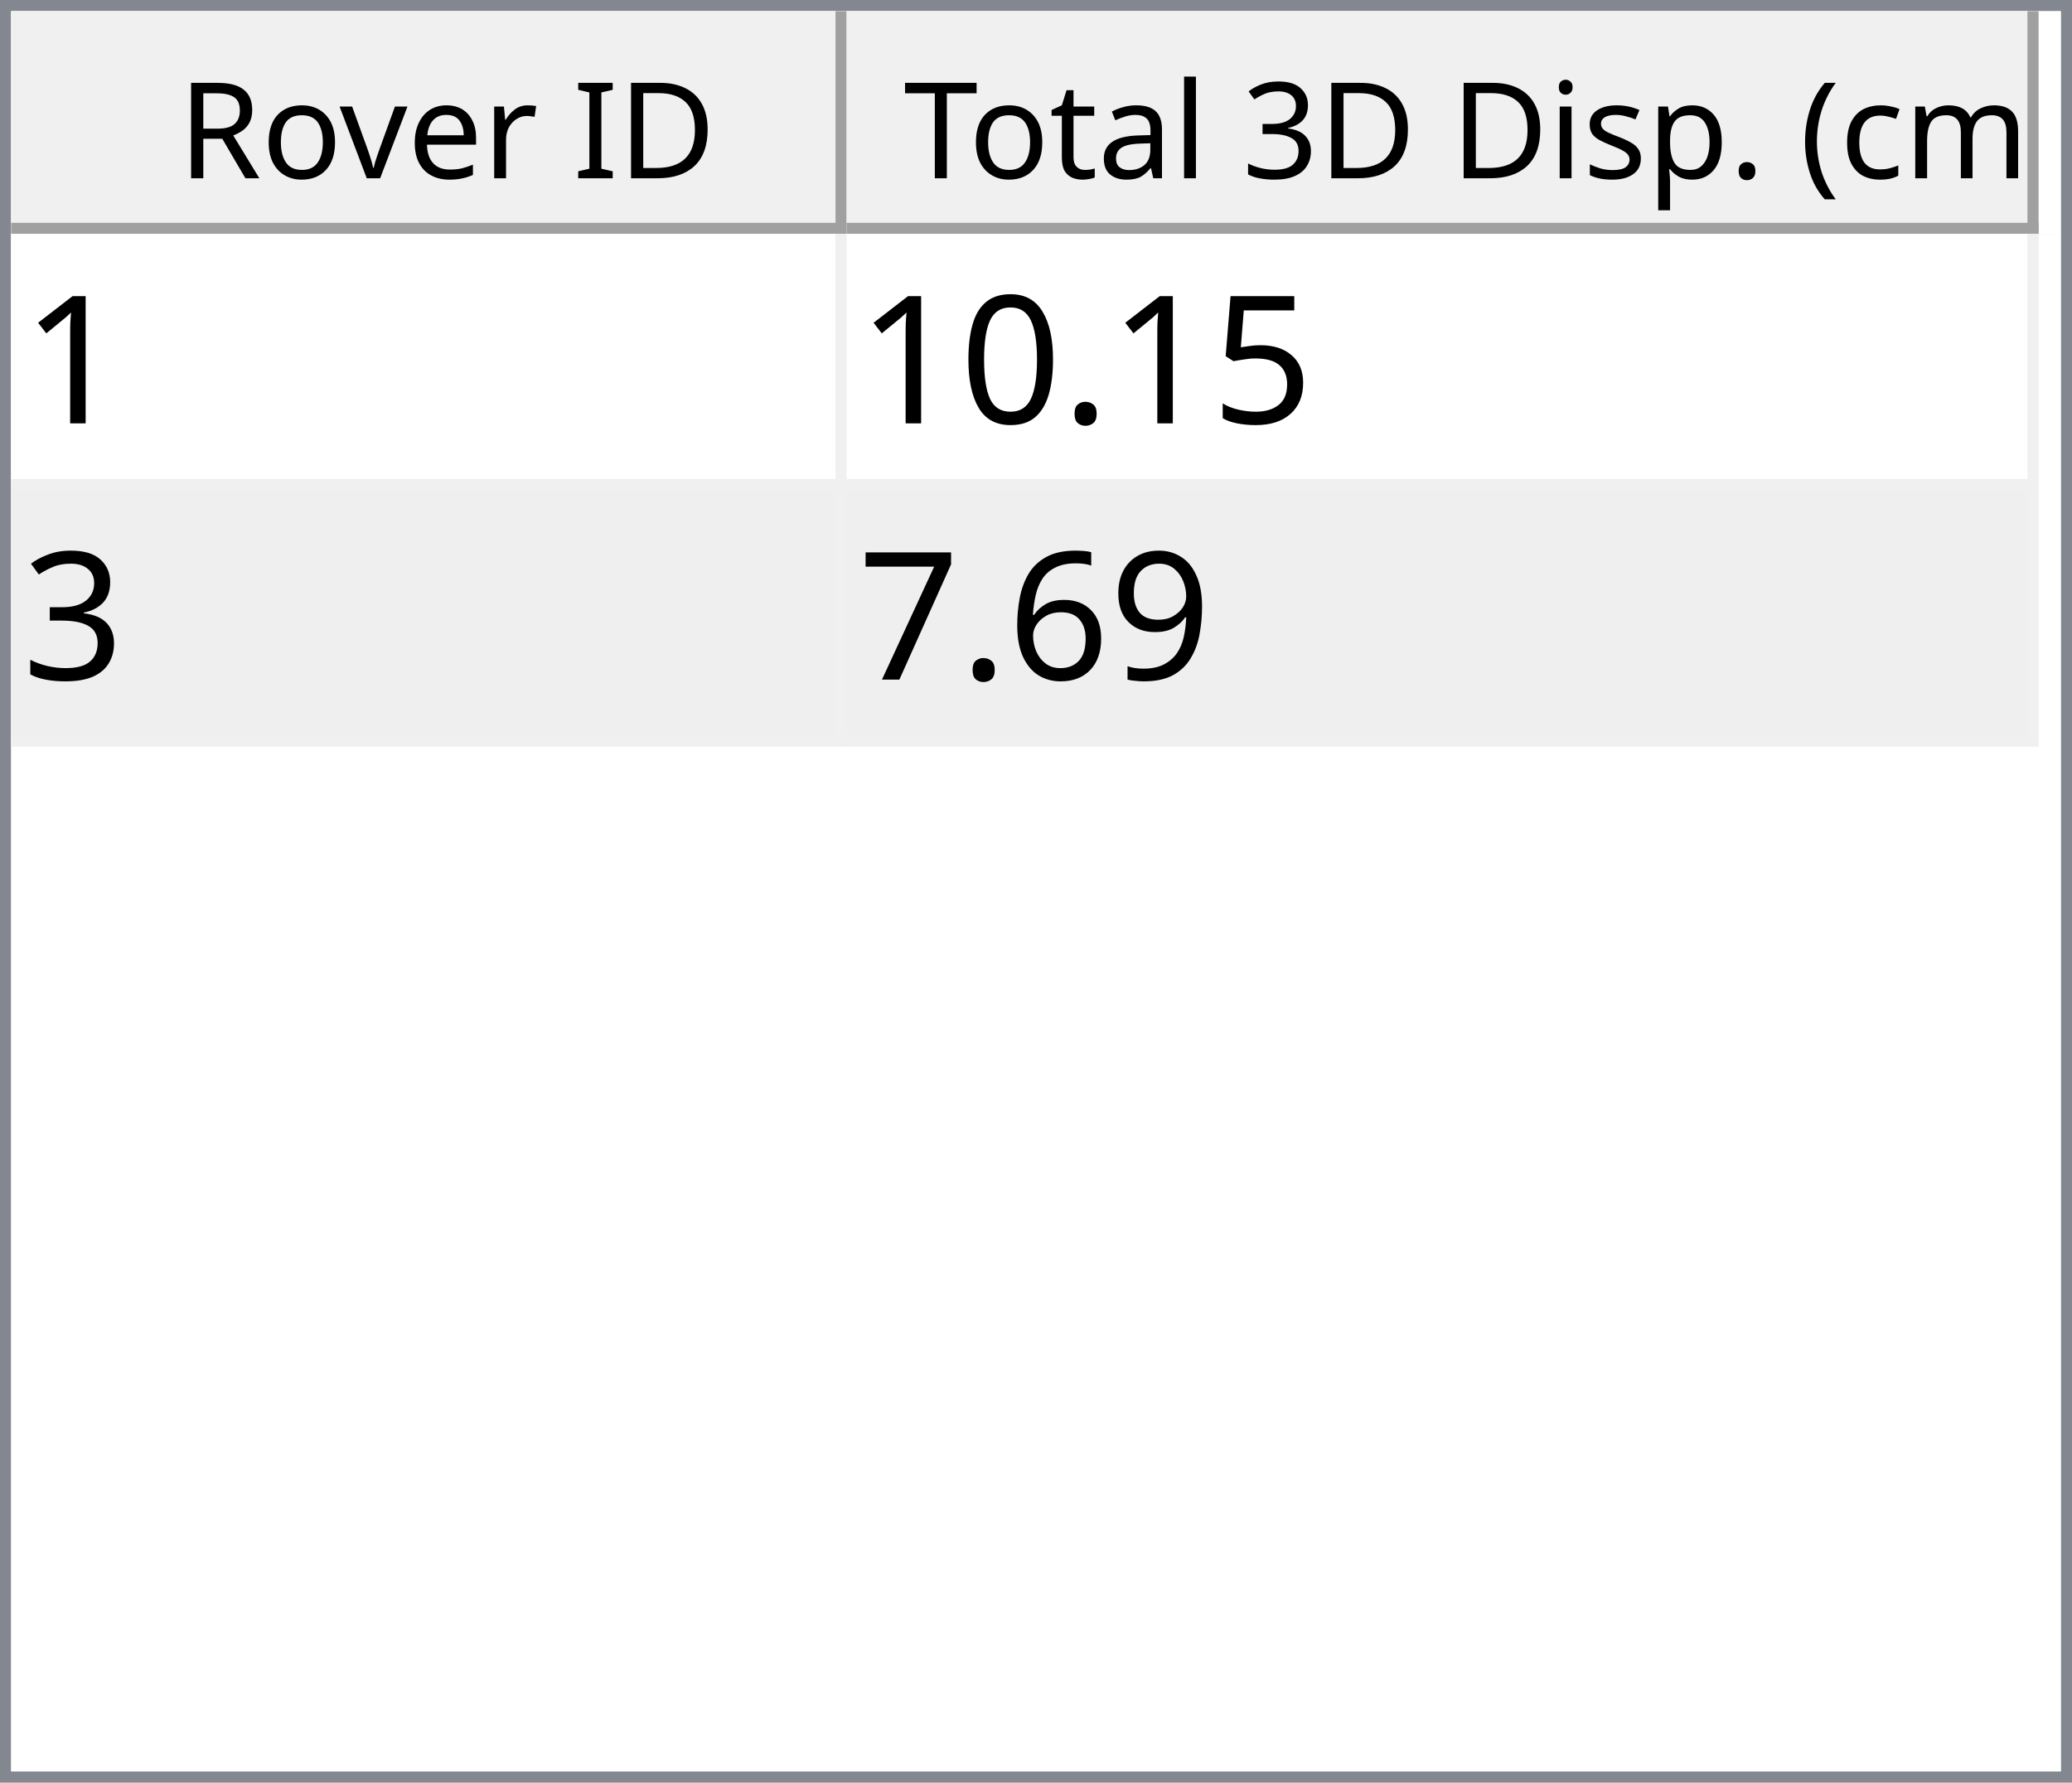
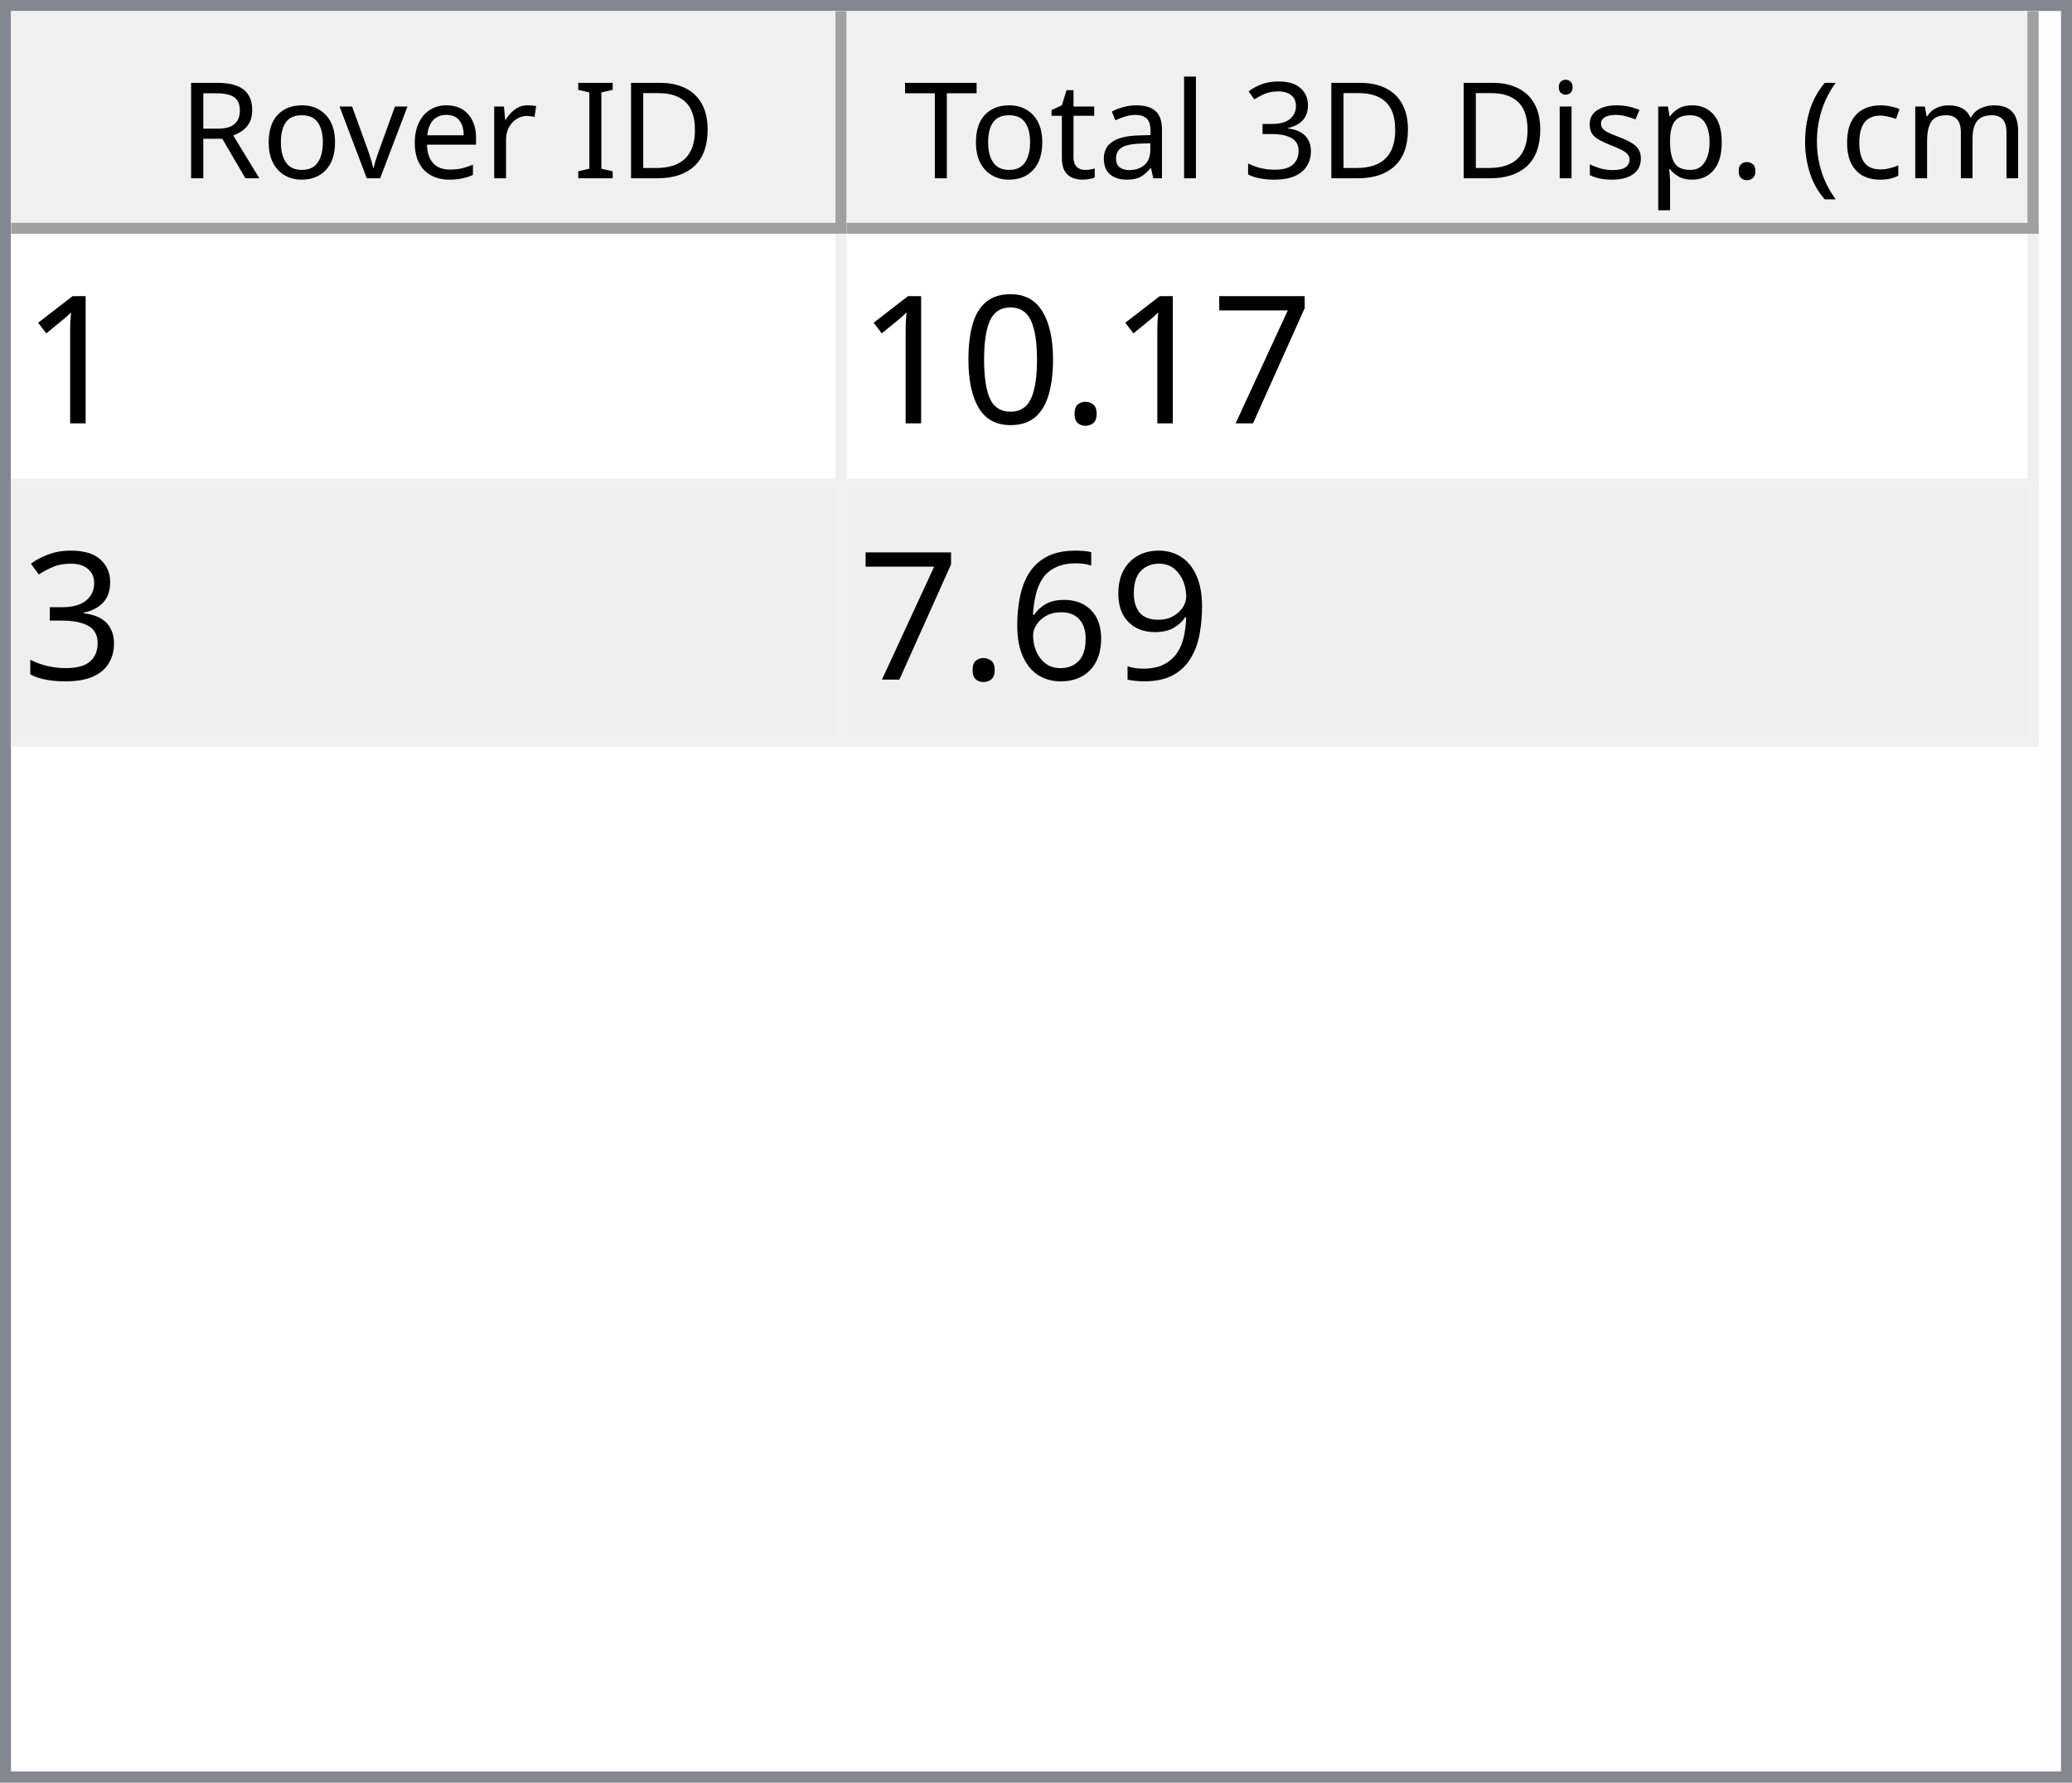
<svg xmlns="http://www.w3.org/2000/svg" style="fill-opacity:1; color-rendering:auto; color-interpolation:auto; text-rendering:auto; stroke:black; stroke-linecap:square; stroke-miterlimit:10; shape-rendering:auto; stroke-opacity:1; fill:black; stroke-dasharray:none; font-weight:normal; stroke-width:1; font-family:'Dialog'; font-style:normal; stroke-linejoin:miter; font-size:12px; stroke-dashoffset:0; image-rendering:auto;" width="186" height="160">
  <defs id="genericDefs" />
  <g>
    <defs id="defs1">
      <clipPath clipPathUnits="userSpaceOnUse" id="clipPath1">
        <path d="M0 0 L186 0 L186 160 L0 160 L0 0 Z" />
      </clipPath>
      <clipPath clipPathUnits="userSpaceOnUse" id="clipPath2">
        <path d="M0 0 L0 160 L186 160 L186 0 Z" />
      </clipPath>
      <clipPath clipPathUnits="userSpaceOnUse" id="clipPath3">
        <path d="M0 0 L0 20 L184 20 L184 0 Z" />
      </clipPath>
      <clipPath clipPathUnits="userSpaceOnUse" id="clipPath4">
        <path d="M0 0 L0 20 L75 20 L75 0 Z" />
      </clipPath>
      <clipPath clipPathUnits="userSpaceOnUse" id="clipPath5">
        <path d="M1 1 L1 19 L74 19 L74 1 Z" />
      </clipPath>
      <clipPath clipPathUnits="userSpaceOnUse" id="clipPath6">
        <path d="M0 0 L0 18 L73 18 L73 0 Z" />
      </clipPath>
      <clipPath clipPathUnits="userSpaceOnUse" id="clipPath7">
        <path d="M-0.5 -0.5 L-0.5 19.5 L74.5 19.5 L74.5 -0.5 Z" />
      </clipPath>
      <clipPath clipPathUnits="userSpaceOnUse" id="clipPath8">
        <path d="M0 0 L0 20 L107 20 L107 0 Z" />
      </clipPath>
      <clipPath clipPathUnits="userSpaceOnUse" id="clipPath9">
        <path d="M1 1 L1 19 L106 19 L106 1 Z" />
      </clipPath>
      <clipPath clipPathUnits="userSpaceOnUse" id="clipPath10">
        <path d="M0 0 L0 18 L105 18 L105 0 Z" />
      </clipPath>
      <clipPath clipPathUnits="userSpaceOnUse" id="clipPath11">
        <path d="M-0.5 -0.5 L-0.5 19.5 L106.5 19.5 L106.5 -0.5 Z" />
      </clipPath>
      <clipPath clipPathUnits="userSpaceOnUse" id="clipPath12">
        <path d="M0 0 L0 138 L184 138 L184 0 Z" />
      </clipPath>
      <clipPath clipPathUnits="userSpaceOnUse" id="clipPath13">
        <path d="M0 0 L0 46 L182 46 L182 0 Z" />
      </clipPath>
      <clipPath clipPathUnits="userSpaceOnUse" id="clipPath14">
        <path d="M-0.5 -0.5 L-0.5 45.5 L181.5 45.5 L181.5 -0.5 Z" />
      </clipPath>
      <clipPath clipPathUnits="userSpaceOnUse" id="clipPath15">
        <path d="M0 0 L0 22 L74 22 L74 0 Z" />
      </clipPath>
      <clipPath clipPathUnits="userSpaceOnUse" id="clipPath16">
        <path d="M0 0 L0 22 L106 22 L106 0 Z" />
      </clipPath>
      <font horiz-adv-x="64.551" id="font1">
        <font-face ascent="107.91" descent="25.098" units-per-em="100" style="font-style:normal; font-family:Segoe UI; font-weight:normal;" />
        <missing-glyph horiz-adv-x="64.551" d="M8.109 0 L8.109 68.266 L56.453 68.266 L56.453 0 L8.109 0 ZM15.328 7.234 L49.219 7.234 L49.219 61.031 L15.328 61.031 L15.328 7.234 Z" />
        <glyph unicode="D" horiz-adv-x="70.117" d="M9.188 0 L9.188 70.016 L28.516 70.016 Q65.531 70.016 65.531 35.891 Q65.531 19.672 55.25 9.836 Q44.969 0 27.734 0 L9.188 0 ZM17.391 62.594 L17.391 7.422 L27.828 7.422 Q41.609 7.422 49.273 14.797 Q56.938 22.172 56.938 35.688 Q56.938 62.594 28.328 62.594 L17.391 62.594 Z" />
        <glyph unicode="I" horiz-adv-x="26.611" d="M17.391 0 L9.188 0 L9.188 70.016 L17.391 70.016 L17.391 0 Z" />
        <glyph unicode=" " horiz-adv-x="27.393" d="" />
        <glyph unicode="r" horiz-adv-x="34.766" d="M34.188 41.891 Q32.078 43.5 28.125 43.5 Q23 43.5 19.555 38.672 Q16.109 33.844 16.109 25.484 L16.109 0 L8.109 0 L8.109 50 L16.109 50 L16.109 39.703 L16.312 39.703 Q18.016 44.969 21.531 47.922 Q25.047 50.875 29.391 50.875 Q32.516 50.875 34.188 50.203 L34.188 41.891 Z" />
        <glyph unicode="e" horiz-adv-x="52.295" d="M48.297 23 L12.984 23 Q13.188 14.656 17.484 10.109 Q21.781 5.562 29.297 5.562 Q37.75 5.562 44.828 11.141 L44.828 3.609 Q38.234 -1.172 27.391 -1.172 Q16.797 -1.172 10.742 5.641 Q4.688 12.453 4.688 24.812 Q4.688 36.469 11.305 43.82 Q17.922 51.172 27.734 51.172 Q37.547 51.172 42.922 44.828 Q48.297 38.484 48.297 27.203 L48.297 23 ZM40.094 29.781 Q40.047 36.719 36.75 40.578 Q33.453 44.438 27.594 44.438 Q21.922 44.438 17.969 40.383 Q14.016 36.328 13.094 29.781 L40.094 29.781 Z" />
        <glyph unicode="v" horiz-adv-x="47.9" d="M47.406 50 L27.484 0 L19.625 0 L0.688 50 L9.469 50 L22.172 13.672 Q23.578 9.672 23.922 6.688 L24.125 6.688 Q24.609 10.453 25.688 13.484 L38.969 50 L47.406 50 Z" />
        <glyph unicode="o" horiz-adv-x="58.594" d="M29 -1.172 Q17.922 -1.172 11.305 5.836 Q4.688 12.844 4.688 24.422 Q4.688 37.016 11.57 44.094 Q18.453 51.172 30.172 51.172 Q41.359 51.172 47.633 44.289 Q53.906 37.406 53.906 25.203 Q53.906 13.234 47.141 6.031 Q40.375 -1.172 29 -1.172 ZM29.594 44.438 Q21.875 44.438 17.383 39.188 Q12.891 33.938 12.891 24.703 Q12.891 15.828 17.43 10.695 Q21.969 5.562 29.594 5.562 Q37.359 5.562 41.531 10.594 Q45.703 15.625 45.703 24.906 Q45.703 34.281 41.531 39.359 Q37.359 44.438 29.594 44.438 Z" />
        <glyph unicode="R" horiz-adv-x="59.814" d="M59.375 0 L49.609 0 L37.891 19.625 Q36.281 22.359 34.766 24.289 Q33.25 26.219 31.664 27.438 Q30.078 28.656 28.25 29.219 Q26.422 29.781 24.125 29.781 L17.391 29.781 L17.391 0 L9.188 0 L9.188 70.016 L30.078 70.016 Q34.672 70.016 38.555 68.867 Q42.438 67.719 45.289 65.375 Q48.141 63.031 49.758 59.547 Q51.375 56.062 51.375 51.375 Q51.375 47.703 50.273 44.656 Q49.172 41.609 47.148 39.211 Q45.125 36.812 42.266 35.133 Q39.406 33.453 35.844 32.516 L35.844 32.328 Q37.594 31.547 38.891 30.547 Q40.188 29.547 41.359 28.18 Q42.531 26.812 43.68 25.078 Q44.828 23.344 46.234 21.047 L59.375 0 ZM17.391 62.594 L17.391 37.203 L28.516 37.203 Q31.594 37.203 34.203 38.133 Q36.812 39.062 38.719 40.797 Q40.625 42.531 41.703 45.047 Q42.781 47.562 42.781 50.688 Q42.781 56.297 39.141 59.445 Q35.5 62.594 28.609 62.594 L17.391 62.594 Z" />
        <glyph unicode=")" horiz-adv-x="30.176" d="M8.297 -15.922 L1.172 -15.922 Q16.406 2.344 16.406 26.812 Q16.406 51.469 1.078 70.016 L8.297 70.016 Q23.531 52.156 23.531 26.703 Q23.531 1.375 8.297 -15.922 Z" />
        <glyph unicode="m" horiz-adv-x="86.133" d="M79.109 0 L71.094 0 L71.094 28.719 Q71.094 37.016 68.531 40.727 Q65.969 44.438 59.906 44.438 Q54.781 44.438 51.195 39.75 Q47.609 35.062 47.609 28.516 L47.609 0 L39.594 0 L39.594 29.688 Q39.594 44.438 28.219 44.438 Q22.953 44.438 19.531 40.016 Q16.109 35.594 16.109 28.516 L16.109 0 L8.109 0 L8.109 50 L16.109 50 L16.109 42.094 L16.312 42.094 Q21.625 51.172 31.844 51.172 Q36.969 51.172 40.773 48.312 Q44.578 45.453 46 40.828 Q51.562 51.172 62.594 51.172 Q79.109 51.172 79.109 30.812 L79.109 0 Z" />
        <glyph unicode="c" horiz-adv-x="46.191" d="M42.188 2.297 Q36.422 -1.172 28.516 -1.172 Q17.828 -1.172 11.258 5.789 Q4.688 12.75 4.688 23.828 Q4.688 36.188 11.766 43.68 Q18.844 51.172 30.672 51.172 Q37.25 51.172 42.281 48.734 L42.281 40.531 Q36.719 44.438 30.375 44.438 Q22.703 44.438 17.797 38.945 Q12.891 33.453 12.891 24.516 Q12.891 15.719 17.508 10.641 Q22.125 5.562 29.891 5.562 Q36.422 5.562 42.188 9.906 L42.188 2.297 Z" />
        <glyph unicode="(" horiz-adv-x="30.176" d="M29.109 -15.922 L21.969 -15.922 Q6.844 1.375 6.844 26.703 Q6.844 52.156 21.969 70.016 L29.203 70.016 Q13.875 51.469 13.875 26.812 Q13.875 2.344 29.109 -15.922 Z" />
        <glyph unicode="." horiz-adv-x="21.68" d="M10.891 -1.078 Q8.641 -1.078 7.055 0.539 Q5.469 2.156 5.469 4.391 Q5.469 6.641 7.055 8.273 Q8.641 9.906 10.891 9.906 Q13.188 9.906 14.797 8.273 Q16.406 6.641 16.406 4.391 Q16.406 2.156 14.797 0.539 Q13.188 -1.078 10.891 -1.078 Z" />
        <glyph unicode="p" horiz-adv-x="58.789" d="M16.312 7.234 L16.109 7.234 L16.109 -23 L8.109 -23 L8.109 50 L16.109 50 L16.109 41.219 L16.312 41.219 Q22.219 51.172 33.594 51.172 Q43.266 51.172 48.688 44.461 Q54.109 37.75 54.109 26.469 Q54.109 13.922 48 6.375 Q41.891 -1.172 31.297 -1.172 Q21.578 -1.172 16.312 7.234 ZM16.109 27.391 L16.109 20.406 Q16.109 14.203 20.141 9.883 Q24.172 5.562 30.375 5.562 Q37.641 5.562 41.773 11.133 Q45.906 16.703 45.906 26.609 Q45.906 34.969 42.047 39.703 Q38.188 44.438 31.594 44.438 Q24.609 44.438 20.359 39.578 Q16.109 34.719 16.109 27.391 Z" />
        <glyph unicode="s" horiz-adv-x="42.432" d="M5.078 1.812 L5.078 10.406 Q11.625 5.562 19.484 5.562 Q30.031 5.562 30.031 12.594 Q30.031 14.594 29.125 15.992 Q28.219 17.391 26.68 18.461 Q25.141 19.531 23.07 20.383 Q21 21.234 18.609 22.172 Q15.281 23.484 12.766 24.828 Q10.25 26.172 8.57 27.859 Q6.891 29.547 6.031 31.695 Q5.172 33.844 5.172 36.719 Q5.172 40.234 6.789 42.945 Q8.406 45.656 11.086 47.484 Q13.766 49.312 17.211 50.242 Q20.656 51.172 24.312 51.172 Q30.812 51.172 35.938 48.922 L35.938 40.828 Q30.422 44.438 23.25 44.438 Q21 44.438 19.195 43.922 Q17.391 43.406 16.094 42.477 Q14.797 41.547 14.086 40.258 Q13.375 38.969 13.375 37.406 Q13.375 35.453 14.086 34.133 Q14.797 32.812 16.164 31.789 Q17.531 30.766 19.484 29.938 Q21.438 29.109 23.922 28.125 Q27.25 26.859 29.883 25.516 Q32.516 24.172 34.375 22.484 Q36.234 20.797 37.234 18.602 Q38.234 16.406 38.234 13.375 Q38.234 9.672 36.602 6.938 Q34.969 4.203 32.234 2.398 Q29.5 0.594 25.93 -0.289 Q22.359 -1.172 18.453 -1.172 Q10.75 -1.172 5.078 1.812 Z" />
        <glyph unicode="i" horiz-adv-x="24.219" d="M12.203 62.703 Q10.062 62.703 8.547 64.164 Q7.031 65.625 7.031 67.875 Q7.031 70.125 8.547 71.609 Q10.062 73.094 12.203 73.094 Q14.406 73.094 15.945 71.609 Q17.484 70.125 17.484 67.875 Q17.484 65.719 15.945 64.211 Q14.406 62.703 12.203 62.703 ZM16.109 0 L8.109 0 L8.109 50 L16.109 50 L16.109 0 Z" />
        <glyph unicode="3" horiz-adv-x="53.906" d="M46.531 19.828 Q46.531 15.094 44.75 11.211 Q42.969 7.328 39.719 4.57 Q36.469 1.812 31.93 0.297 Q27.391 -1.219 21.922 -1.219 Q11.922 -1.219 6 2.594 L6 11.188 Q13.094 5.609 22.219 5.609 Q25.875 5.609 28.828 6.539 Q31.781 7.469 33.906 9.227 Q36.031 10.984 37.18 13.477 Q38.328 15.969 38.328 19.094 Q38.328 32.812 18.797 32.812 L12.984 32.812 L12.984 39.594 L18.5 39.594 Q35.797 39.594 35.797 52.484 Q35.797 64.406 22.609 64.406 Q15.188 64.406 8.688 59.422 L8.688 67.188 Q15.375 71.188 24.609 71.188 Q29 71.188 32.57 69.969 Q36.141 68.75 38.68 66.555 Q41.219 64.359 42.609 61.281 Q44 58.203 44 54.5 Q44 40.672 30.031 36.719 L30.031 36.531 Q33.594 36.141 36.625 34.797 Q39.656 33.453 41.852 31.305 Q44.047 29.156 45.289 26.25 Q46.531 23.344 46.531 19.828 Z" />
        <glyph unicode="l" horiz-adv-x="24.219" d="M16.109 0 L8.109 0 L8.109 74.031 L16.109 74.031 L16.109 0 Z" />
        <glyph unicode="a" horiz-adv-x="50.879" d="M43.891 0 L35.891 0 L35.891 7.812 L35.688 7.812 Q30.469 -1.172 20.312 -1.172 Q12.844 -1.172 8.617 2.781 Q4.391 6.734 4.391 13.281 Q4.391 27.297 20.906 29.594 L35.891 31.688 Q35.891 44.438 25.594 44.438 Q16.547 44.438 9.281 38.281 L9.281 46.484 Q16.656 51.172 26.266 51.172 Q43.891 51.172 43.891 32.516 L43.891 0 ZM35.891 25.297 L23.828 23.641 Q18.266 22.859 15.43 20.875 Q12.594 18.891 12.594 13.875 Q12.594 10.203 15.211 7.883 Q17.828 5.562 22.172 5.562 Q28.125 5.562 32.008 9.742 Q35.891 13.922 35.891 20.312 L35.891 25.297 Z" />
        <glyph unicode="t" horiz-adv-x="33.887" d="M31.297 0.484 Q28.469 -1.078 23.828 -1.078 Q10.688 -1.078 10.688 13.578 L10.688 43.172 L2.094 43.172 L2.094 50 L10.688 50 L10.688 62.203 L18.703 64.797 L18.703 50 L31.297 50 L31.297 43.172 L18.703 43.172 L18.703 14.984 Q18.703 9.969 20.414 7.82 Q22.125 5.672 26.078 5.672 Q29.109 5.672 31.297 7.328 L31.297 0.484 Z" />
        <glyph unicode="T" horiz-adv-x="52.393" d="M50.594 62.594 L30.375 62.594 L30.375 0 L22.172 0 L22.172 62.594 L2 62.594 L2 70.016 L50.594 70.016 L50.594 62.594 Z" />
      </font>
      <font horiz-adv-x="75.0" id="font2">
        <font-face ascent="100.537" descent="21.973" units-per-em="100" style="font-style:normal; font-family:sans-serif; font-weight:normal;" />
        <missing-glyph horiz-adv-x="75.0" d="M12.5 0 L12.5 62.5 L62.5 62.5 L62.5 0 L12.5 0 ZM14.062 1.562 L60.938 1.562 L60.938 60.938 L14.062 60.938 L14.062 1.562 Z" />
        <glyph unicode="1" horiz-adv-x="55.615" d="M37.25 0 L28.469 0 L28.469 56 Q25.297 52.984 20.141 49.953 Q14.984 46.922 10.891 45.406 L10.891 53.906 Q18.266 57.375 23.781 62.305 Q29.297 67.234 31.594 71.875 L37.25 71.875 L37.25 0 Z" />
-         <glyph unicode="5" horiz-adv-x="55.615" d="M4.156 18.75 L13.375 19.531 Q14.406 12.797 18.141 9.398 Q21.875 6 27.156 6 Q33.5 6 37.891 10.789 Q42.281 15.578 42.281 23.484 Q42.281 31 38.062 35.352 Q33.844 39.703 27 39.703 Q22.75 39.703 19.336 37.773 Q15.922 35.844 13.969 32.766 L5.719 33.844 L12.641 70.609 L48.25 70.609 L48.25 62.203 L19.672 62.203 L15.828 42.969 Q22.266 47.469 29.344 47.469 Q38.719 47.469 45.164 40.969 Q51.609 34.469 51.609 24.266 Q51.609 14.547 45.953 7.469 Q39.062 -1.219 27.156 -1.219 Q17.391 -1.219 11.211 4.25 Q5.031 9.719 4.156 18.75 Z" />
+         <glyph unicode="7" horiz-adv-x="55.615" d="M4.734 62.203 L4.734 70.656 L51.078 70.656 L51.078 63.812 Q44.234 56.547 37.523 44.484 Q30.812 32.422 27.156 19.672 Q24.516 10.688 23.781 0 L14.75 0 Q14.891 8.453 18.062 20.414 Q21.234 32.375 27.172 43.484 Q33.109 54.594 39.797 62.203 L4.734 62.203 Z" />
        <glyph unicode="." horiz-adv-x="27.783" d="M9.078 0 L9.078 10.016 L19.094 10.016 L19.094 0 L9.078 0 Z" />
        <glyph unicode="0" horiz-adv-x="55.615" d="M4.156 35.297 Q4.156 48 6.766 55.742 Q9.375 63.484 14.523 67.68 Q19.672 71.875 27.484 71.875 Q33.25 71.875 37.594 69.555 Q41.938 67.234 44.773 62.867 Q47.609 58.5 49.219 52.227 Q50.828 45.953 50.828 35.297 Q50.828 22.703 48.242 14.969 Q45.656 7.234 40.508 3.008 Q35.359 -1.219 27.484 -1.219 Q17.141 -1.219 11.234 6.203 Q4.156 15.141 4.156 35.297 ZM13.188 35.297 Q13.188 17.672 17.312 11.836 Q21.438 6 27.484 6 Q33.547 6 37.672 11.859 Q41.797 17.719 41.797 35.297 Q41.797 52.984 37.672 58.789 Q33.547 64.594 27.391 64.594 Q21.344 64.594 17.719 59.469 Q13.188 52.938 13.188 35.297 Z" />
        <glyph unicode="3" horiz-adv-x="55.615" d="M4.203 18.891 L12.984 20.062 Q14.5 12.594 18.141 9.297 Q21.781 6 27 6 Q33.203 6 37.477 10.297 Q41.75 14.594 41.75 20.953 Q41.75 27 37.797 30.93 Q33.844 34.859 27.734 34.859 Q25.25 34.859 21.531 33.891 L22.516 41.609 Q23.391 41.5 23.922 41.5 Q29.547 41.5 34.039 44.43 Q38.531 47.359 38.531 53.469 Q38.531 58.297 35.258 61.477 Q31.984 64.656 26.812 64.656 Q21.688 64.656 18.266 61.43 Q14.844 58.203 13.875 51.766 L5.078 53.328 Q6.688 62.156 12.398 67.016 Q18.109 71.875 26.609 71.875 Q32.469 71.875 37.398 69.359 Q42.328 66.844 44.945 62.5 Q47.562 58.156 47.562 53.266 Q47.562 48.641 45.07 44.828 Q42.578 41.016 37.703 38.766 Q44.047 37.312 47.562 32.695 Q51.078 28.078 51.078 21.141 Q51.078 11.766 44.242 5.25 Q37.406 -1.266 26.953 -1.266 Q17.531 -1.266 11.305 4.352 Q5.078 9.969 4.203 18.891 Z" />
        <glyph unicode="9" horiz-adv-x="55.615" d="M5.469 16.547 L13.922 17.328 Q14.984 11.375 18.016 8.688 Q21.047 6 25.781 6 Q29.828 6 32.883 7.859 Q35.938 9.719 37.891 12.82 Q39.844 15.922 41.164 21.195 Q42.484 26.469 42.484 31.938 Q42.484 32.516 42.438 33.688 Q39.797 29.5 35.234 26.883 Q30.672 24.266 25.344 24.266 Q16.453 24.266 10.305 30.711 Q4.156 37.156 4.156 47.703 Q4.156 58.594 10.578 65.234 Q17 71.875 26.656 71.875 Q33.641 71.875 39.43 68.117 Q45.219 64.359 48.219 57.398 Q51.219 50.438 51.219 37.25 Q51.219 23.531 48.242 15.406 Q45.266 7.281 39.383 3.031 Q33.5 -1.219 25.594 -1.219 Q17.188 -1.219 11.867 3.445 Q6.547 8.109 5.469 16.547 ZM41.453 48.141 Q41.453 55.719 37.43 60.156 Q33.406 64.594 27.734 64.594 Q21.875 64.594 17.531 59.812 Q13.188 55.031 13.188 47.406 Q13.188 40.578 17.312 36.305 Q21.438 32.031 27.484 32.031 Q33.594 32.031 37.523 36.305 Q41.453 40.578 41.453 48.141 Z" />
        <glyph unicode="6" horiz-adv-x="55.615" d="M49.75 54.047 L41.016 53.375 Q39.844 58.547 37.703 60.891 Q34.125 64.656 28.906 64.656 Q24.703 64.656 21.531 62.312 Q17.391 59.281 14.992 53.469 Q12.594 47.656 12.5 36.922 Q15.672 41.75 20.266 44.094 Q24.859 46.438 29.891 46.438 Q38.672 46.438 44.852 39.969 Q51.031 33.5 51.031 23.25 Q51.031 16.5 48.125 10.719 Q45.219 4.938 40.141 1.859 Q35.062 -1.219 28.609 -1.219 Q17.625 -1.219 10.695 6.859 Q3.766 14.938 3.766 33.5 Q3.766 54.25 11.422 63.672 Q18.109 71.875 29.438 71.875 Q37.891 71.875 43.289 67.141 Q48.688 62.406 49.75 54.047 ZM13.875 23.188 Q13.875 18.656 15.797 14.508 Q17.719 10.359 21.188 8.18 Q24.656 6 28.469 6 Q34.031 6 38.039 10.492 Q42.047 14.984 42.047 22.703 Q42.047 30.125 38.086 34.398 Q34.125 38.672 28.125 38.672 Q22.172 38.672 18.023 34.398 Q13.875 30.125 13.875 23.188 Z" />
-         <glyph unicode="7" horiz-adv-x="55.615" d="M4.734 62.203 L4.734 70.656 L51.078 70.656 L51.078 63.812 Q44.234 56.547 37.523 44.484 Q30.812 32.422 27.156 19.672 Q24.516 10.688 23.781 0 L14.75 0 Q14.891 8.453 18.062 20.414 Q21.234 32.375 27.172 43.484 Q33.109 54.594 39.797 62.203 L4.734 62.203 Z" />
      </font>
    </defs>
    <g style="fill:white; stroke:white;">
      <rect x="0" y="0" width="186" style="clip-path:url(#clipPath1); stroke:none;" height="160" />
    </g>
    <g style="fill:white; text-rendering:optimizeSpeed; color-rendering:optimizeSpeed; image-rendering:optimizeSpeed; shape-rendering:crispEdges; stroke:white; color-interpolation:sRGB;">
      <rect x="0" width="186" height="160" y="0" style="stroke:none;" />
      <path style="stroke:none;" d="M0 160 L186 160 L186 0 L0 0 Z" />
    </g>
    <g style="fill:rgb(240,240,240); font-family:'Segoe UI'; stroke:rgb(240,240,240);">
      <rect x="0" y="0" width="186" style="clip-path:url(#clipPath2); stroke:none;" height="160" />
    </g>
    <g style="fill:rgb(130,135,144); font-family:'Segoe UI'; stroke:rgb(130,135,144);">
      <path d="M0 0 L186 0 L186 160 L0 160 L0 0 ZM1 1 L185 1 L185 159 L1 159 L1 1 Z" style="fill-rule:evenodd; clip-path:url(#clipPath2); stroke:none;" />
    </g>
    <g style="fill:white; font-family:'Segoe UI'; stroke:white;" transform="translate(1,1)">
      <rect x="0" y="0" width="184" style="clip-path:url(#clipPath3); stroke:none;" height="20" />
    </g>
    <g style="fill:rgb(240,240,240); font-family:'Segoe UI'; stroke:rgb(240,240,240);" transform="translate(1,1)">
      <rect x="0" y="0" width="75" style="clip-path:url(#clipPath4); stroke:none;" height="20" />
    </g>
    <g style="font-family:'Segoe UI';" transform="translate(2,2)">
      <text x="14" xml:space="preserve" y="14" style="clip-path:url(#clipPath6); stroke:none;">Rover ID</text>
    </g>
    <g style="fill:rgb(160,160,160); font-family:'Segoe UI'; stroke:rgb(160,160,160); stroke-linejoin:bevel;" transform="translate(1.5,1.5)">
      <line x1="74" x2="74" y1="0" style="fill:none; clip-path:url(#clipPath7);" y2="19" />
    </g>
    <g style="fill:rgb(160,160,160); font-family:'Segoe UI'; stroke:rgb(160,160,160); stroke-linejoin:bevel;" transform="matrix(1,0,0,1,1,1) translate(0.5,0.5)">
      <line x1="0" x2="74" y1="19" style="fill:none; clip-path:url(#clipPath7);" y2="19" />
    </g>
    <g style="fill:rgb(240,240,240); font-family:'Segoe UI'; stroke:rgb(240,240,240);" transform="translate(76,1)">
      <rect x="0" y="0" width="107" style="clip-path:url(#clipPath8); stroke:none;" height="20" />
    </g>
    <g style="font-family:'Segoe UI';" transform="translate(77,2)">
      <text x="1" xml:space="preserve" y="14" style="clip-path:url(#clipPath10); stroke:none;"> Total 3D Disp. (cm)</text>
    </g>
    <g style="fill:rgb(160,160,160); font-family:'Segoe UI'; stroke:rgb(160,160,160); stroke-linejoin:bevel;" transform="translate(76.5,1.5)">
      <line x1="106" x2="106" y1="0" style="fill:none; clip-path:url(#clipPath11);" y2="19" />
    </g>
    <g style="fill:rgb(160,160,160); font-family:'Segoe UI'; stroke:rgb(160,160,160); stroke-linejoin:bevel;" transform="matrix(1,0,0,1,76,1) translate(0.5,0.5)">
      <line x1="0" x2="106" y1="19" style="fill:none; clip-path:url(#clipPath11);" y2="19" />
    </g>
    <g style="fill:white; font-family:'Segoe UI'; stroke:white;" transform="translate(1,21)">
      <rect x="0" y="0" width="184" style="clip-path:url(#clipPath12); stroke:none;" height="138" />
    </g>
    <g style="fill:rgb(240,240,240); font-size:16px; font-family:sans-serif; stroke:rgb(240,240,240);" transform="translate(1,21)">
      <rect x="0" y="0" width="182" style="clip-path:url(#clipPath13); stroke:none;" height="46" />
      <line transform="translate(0.5,0.5)" x1="0" x2="181" y1="22" style="clip-path:url(#clipPath14); fill:none; stroke-linejoin:bevel;" y2="22" />
    </g>
    <g transform="matrix(1,0,0,1,1,21) translate(0.5,0.5)" style="fill:rgb(240,240,240); font-size:16px; font-family:sans-serif; stroke:rgb(240,240,240); stroke-linejoin:bevel;">
      <line x1="0" x2="181" y1="45" style="fill:none; clip-path:url(#clipPath14);" y2="45" />
    </g>
    <g transform="matrix(1,0,0,1,1,21) translate(0.5,0.5)" style="fill:rgb(240,240,240); font-size:16px; font-family:sans-serif; stroke:rgb(240,240,240); stroke-linejoin:bevel;">
      <line x1="74" x2="74" y1="0" style="fill:none; clip-path:url(#clipPath14);" y2="45" />
    </g>
    <g transform="matrix(1,0,0,1,1,21) translate(0.5,0.5)" style="fill:rgb(240,240,240); font-size:16px; font-family:sans-serif; stroke:rgb(240,240,240); stroke-linejoin:bevel;">
      <line x1="181" x2="181" y1="0" style="fill:none; clip-path:url(#clipPath14);" y2="45" />
    </g>
    <g style="fill:white; font-size:16px; font-family:sans-serif; stroke:white;" transform="matrix(1,0,0,1,1,21)">
      <rect x="0" y="0" width="74" style="clip-path:url(#clipPath15); stroke:none;" height="22" />
      <text x="1" y="17" style="fill:black; clip-path:url(#clipPath15); stroke:none;" xml:space="preserve">1</text>
    </g>
    <g style="fill:white; font-size:16px; font-family:sans-serif; stroke:white;" transform="matrix(1,0,0,1,1,21) translate(75,0)">
      <rect x="0" y="0" width="106" style="clip-path:url(#clipPath16); stroke:none;" height="22" />
-       <text x="1" y="17" style="fill:black; clip-path:url(#clipPath16); stroke:none;" xml:space="preserve">10.15</text>
+       <text x="1" y="17" style="fill:black; clip-path:url(#clipPath16); stroke:none;" xml:space="preserve">10.17</text>
    </g>
    <g style="fill:rgb(239,239,239); font-size:16px; font-family:sans-serif; stroke:rgb(239,239,239);" transform="matrix(1,0,0,1,1,21) translate(0,23)">
      <rect x="0" y="0" width="74" style="clip-path:url(#clipPath15); stroke:none;" height="22" />
      <text x="1" y="17" style="fill:black; clip-path:url(#clipPath15); stroke:none;" xml:space="preserve">3</text>
    </g>
    <g style="fill:rgb(239,239,239); font-size:16px; font-family:sans-serif; stroke:rgb(239,239,239);" transform="matrix(1,0,0,1,1,21) translate(75,23)">
      <rect x="0" y="0" width="106" style="clip-path:url(#clipPath16); stroke:none;" height="22" />
      <text x="1" y="17" style="fill:black; clip-path:url(#clipPath16); stroke:none;" xml:space="preserve">7.69</text>
    </g>
  </g>
</svg>
